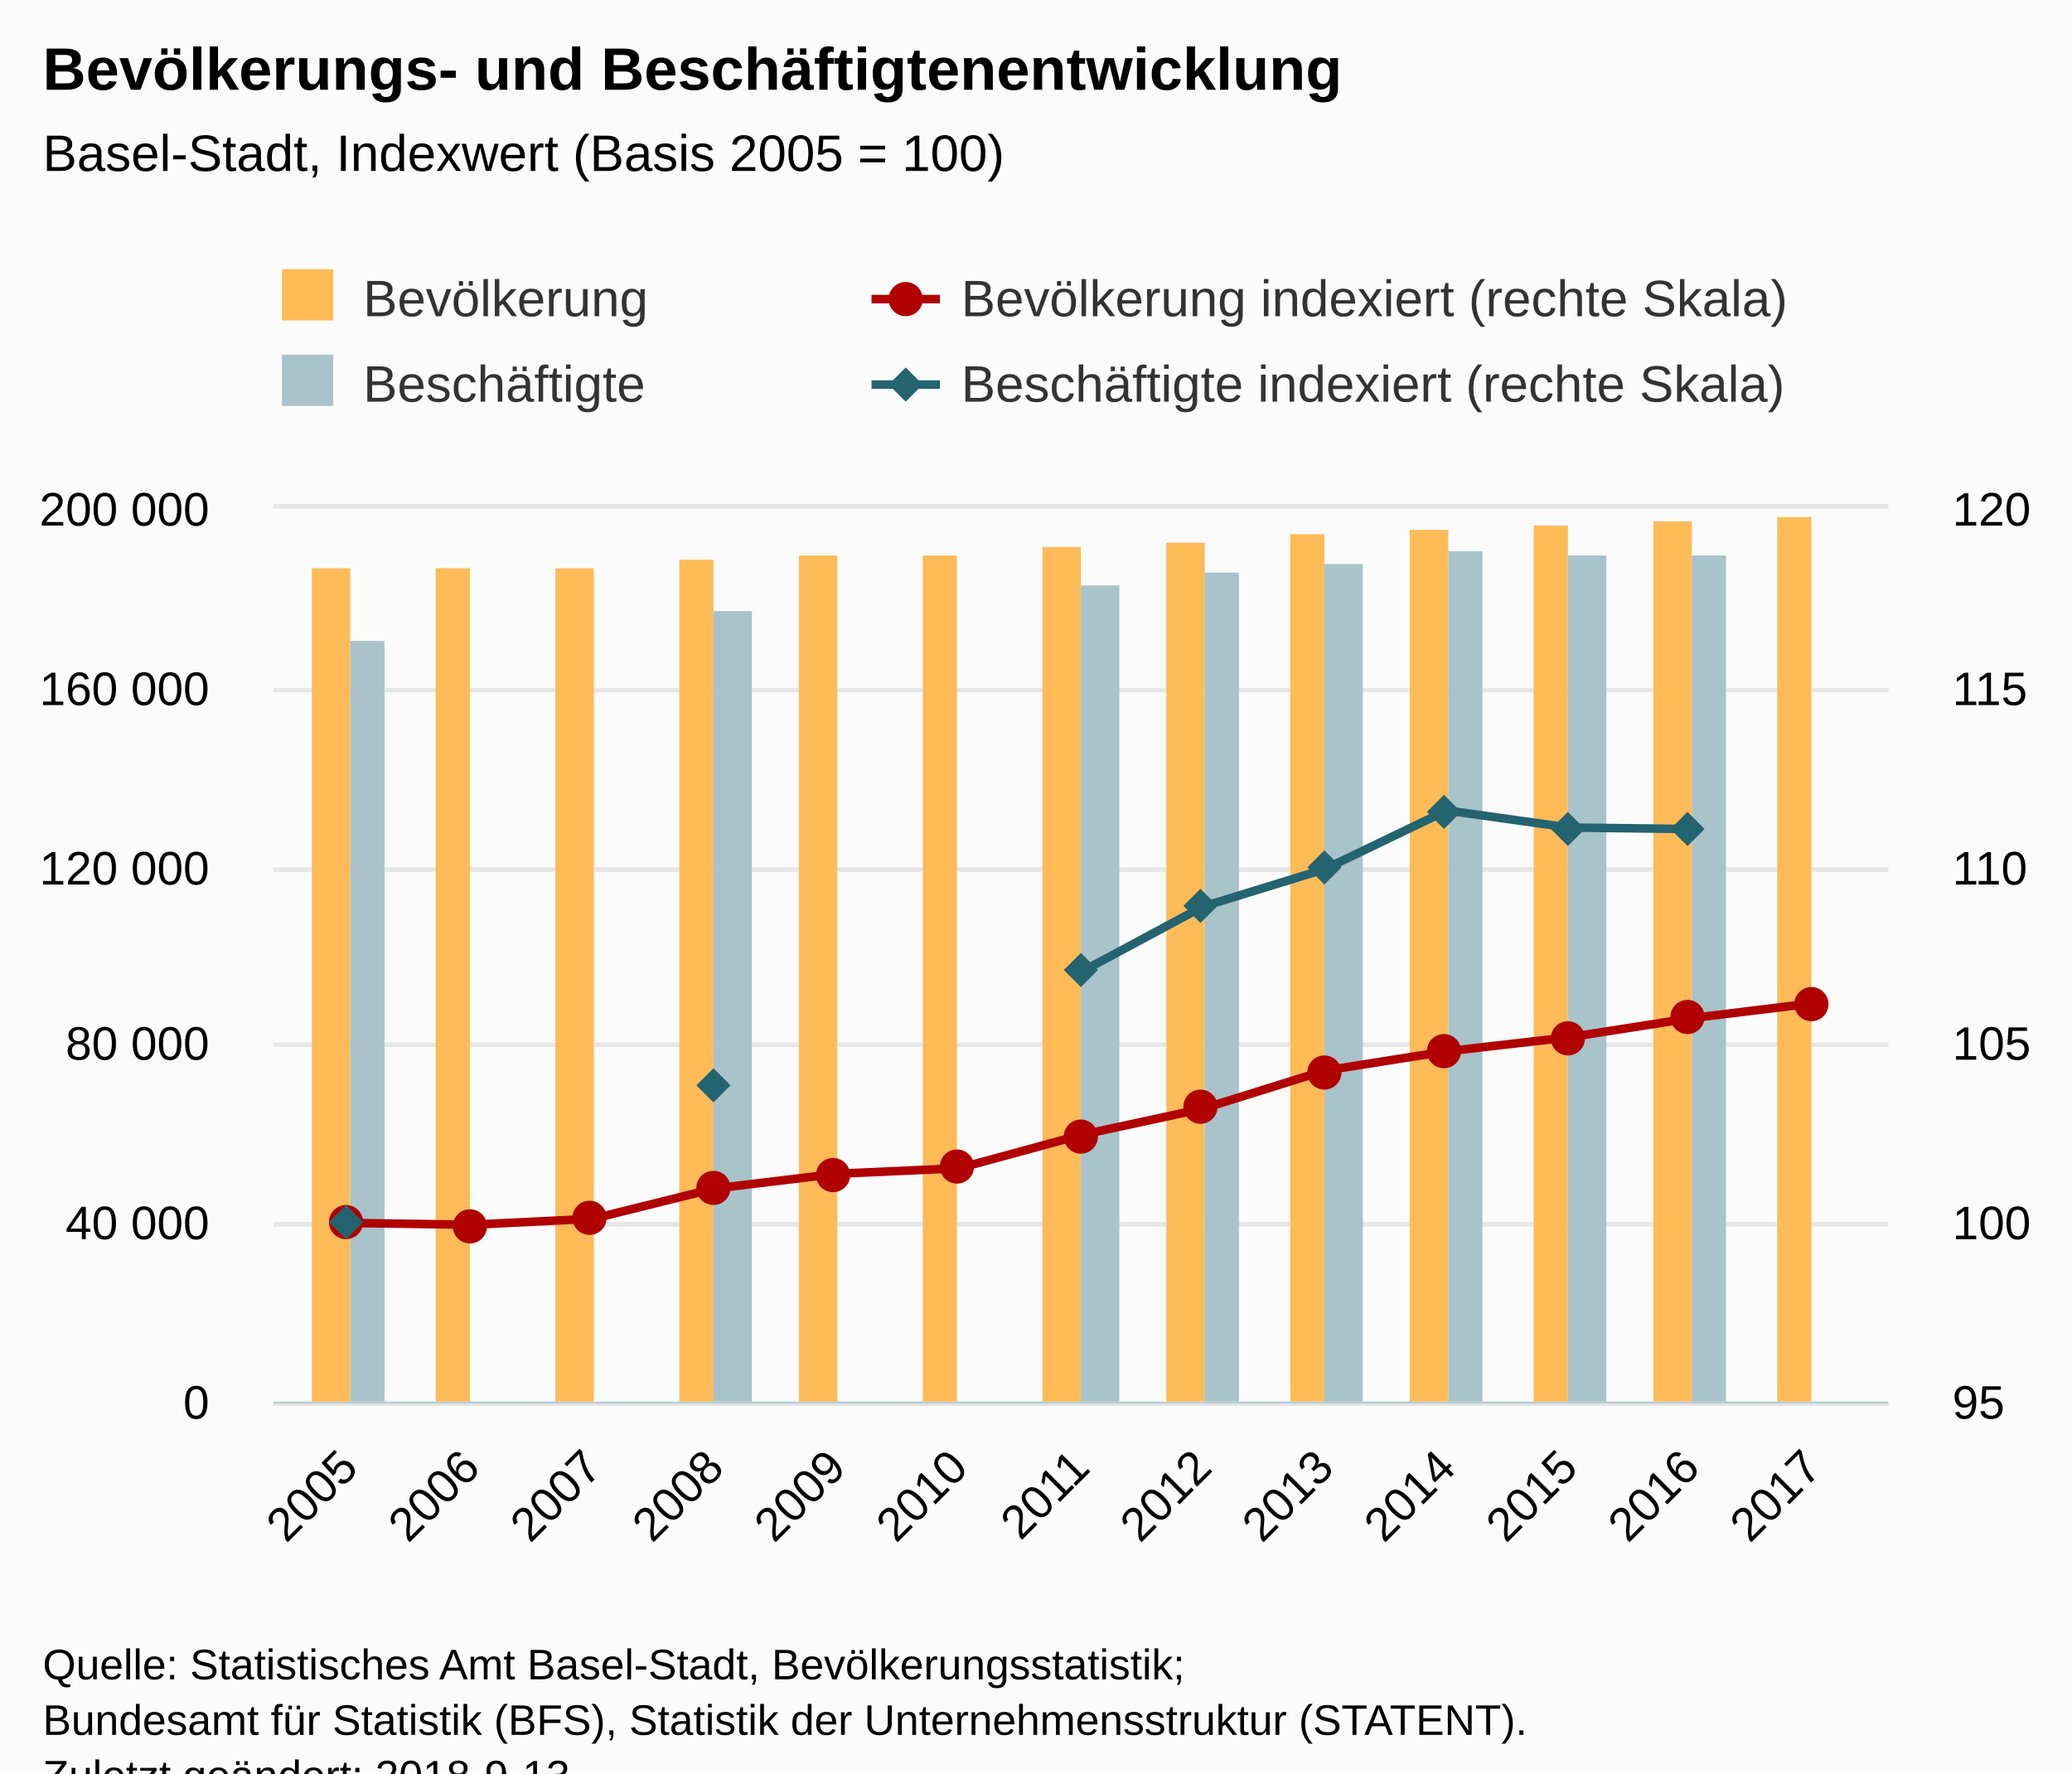
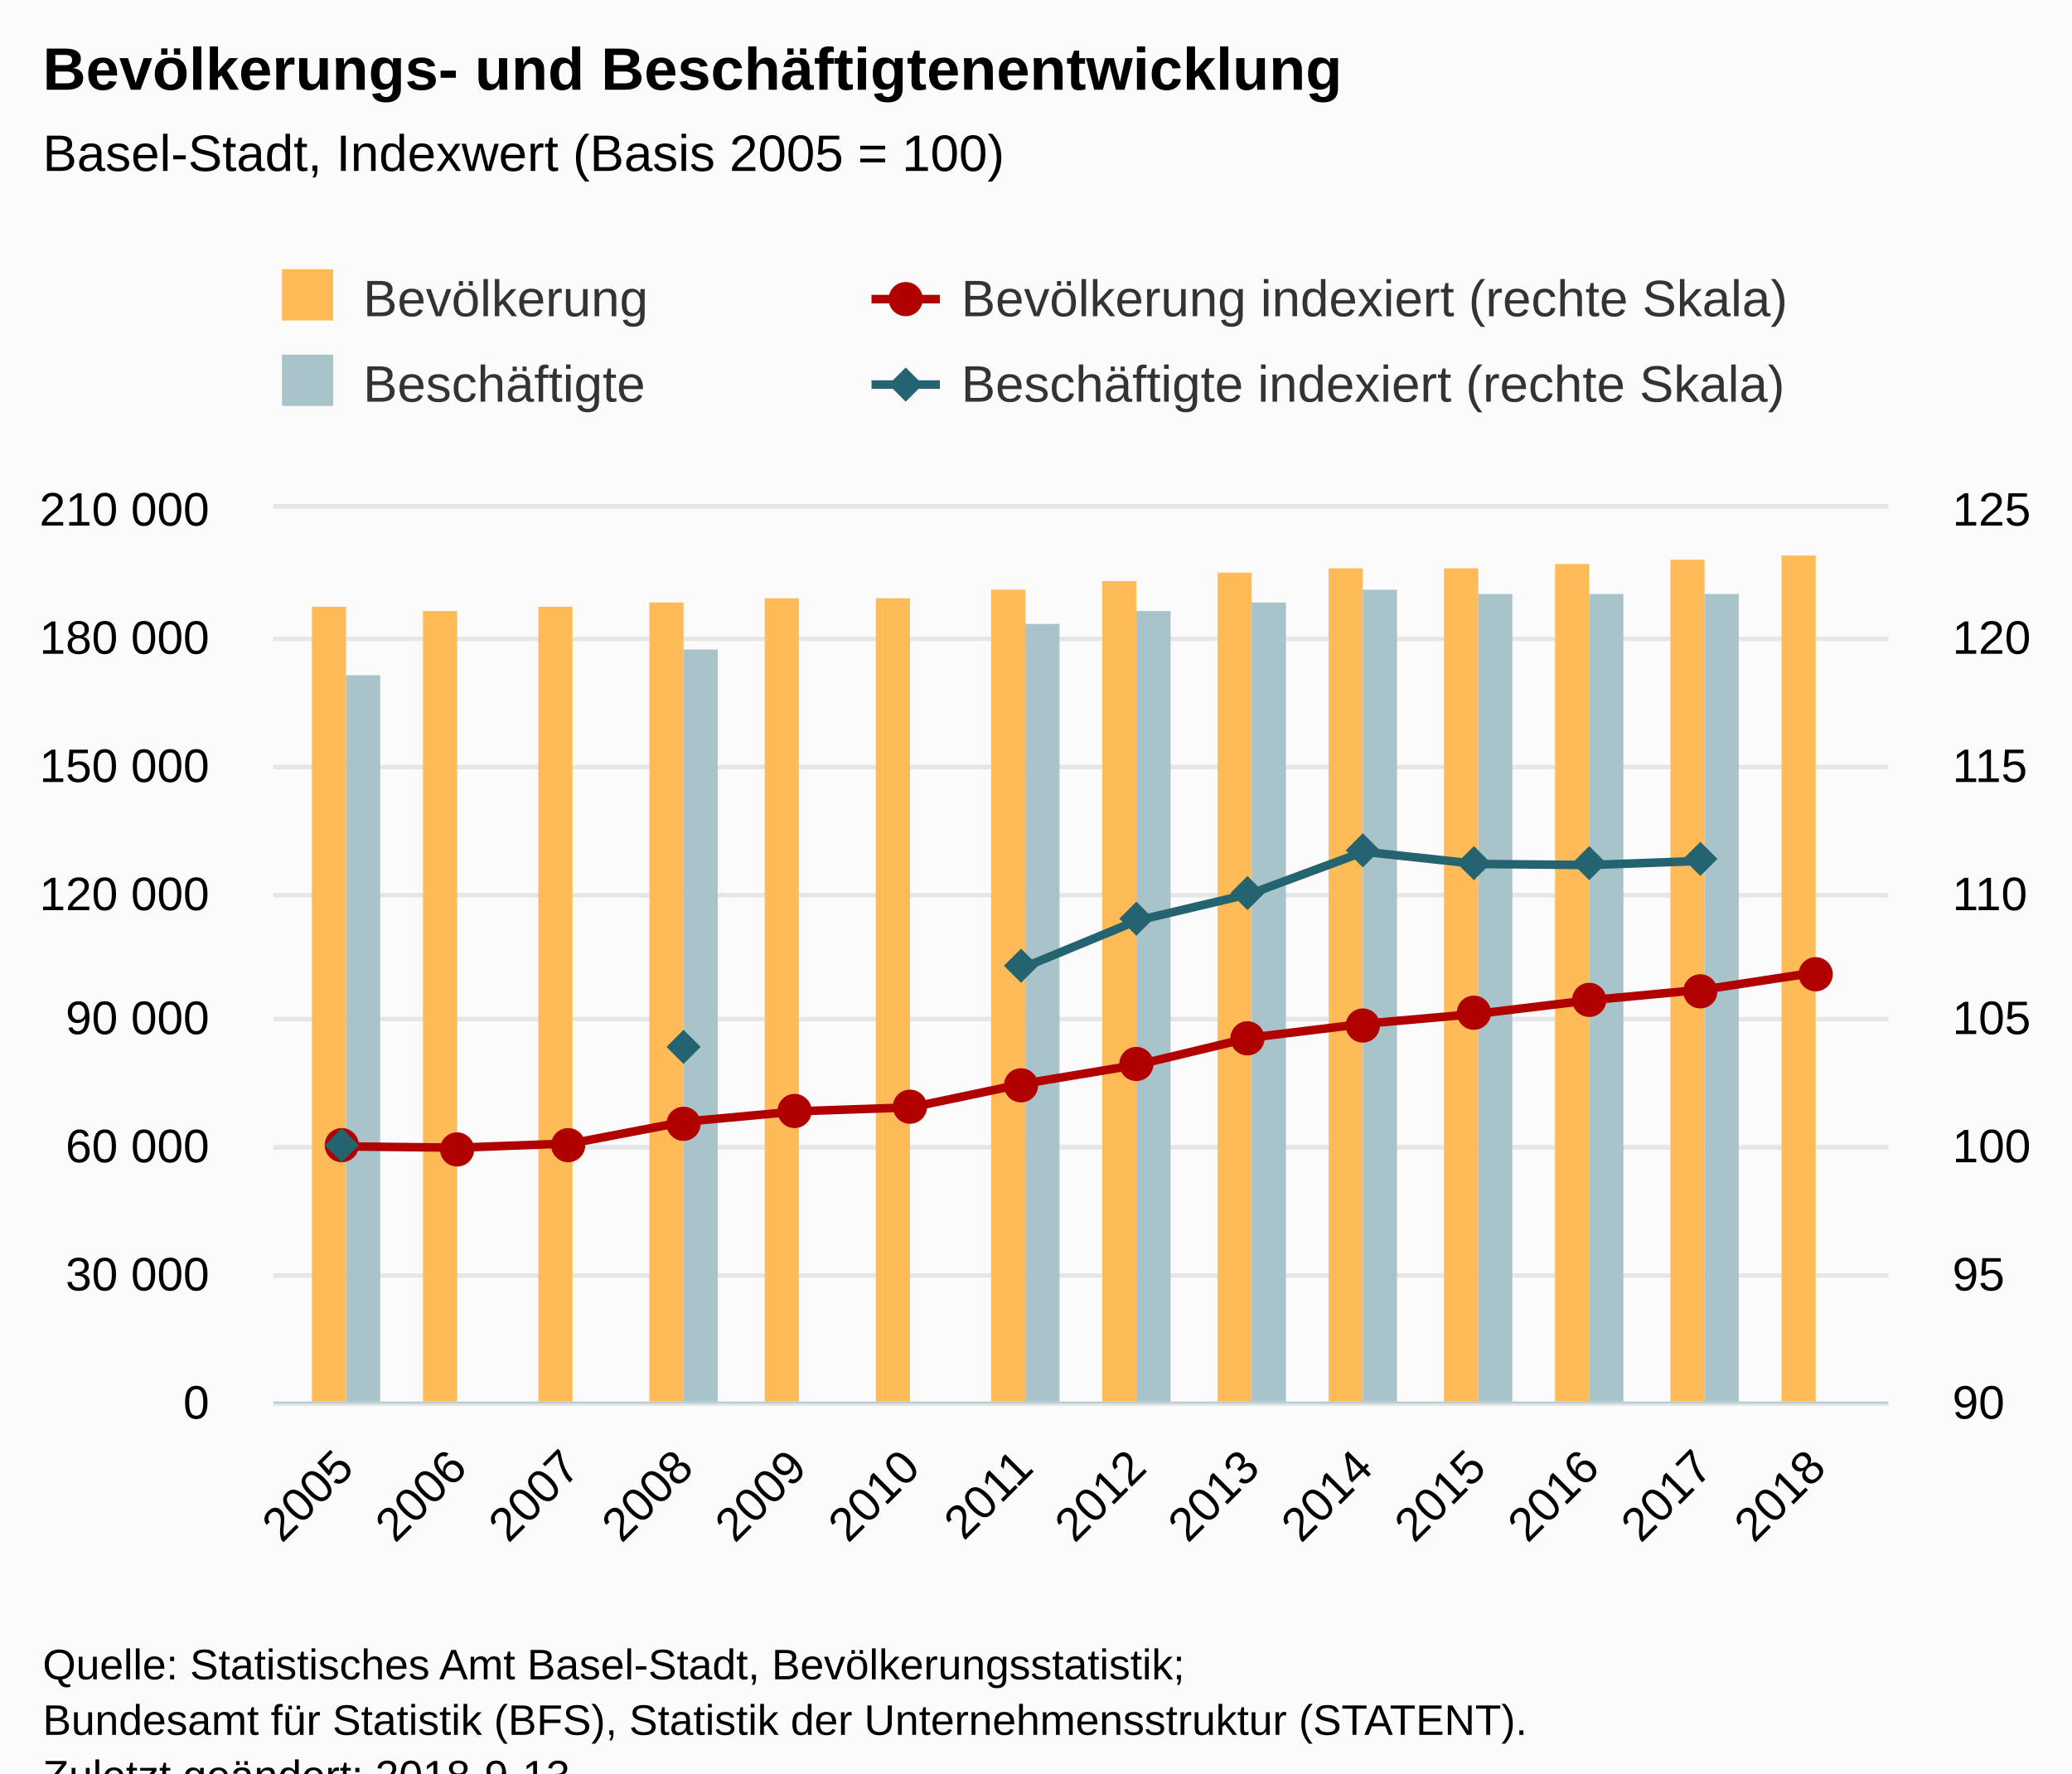
<svg xmlns="http://www.w3.org/2000/svg" version="1.1" class="highcharts-root" style="font-family:Arial;font-size:12px;" viewBox="0 0 485 415">
  <defs>
-     <clipPath id="highcharts-stty1fa-8">
+     <clipPath id="highcharts-tqg1bzi-8">
      <rect x="0" y="0" width="378" height="209" fill="none" />
    </clipPath>
-     <clipPath id="highcharts-stty1fa-9">
+     <clipPath id="highcharts-tqg1bzi-9">
      <rect x="0" y="0" width="378" height="209" fill="none" />
    </clipPath>
-     <clipPath id="highcharts-stty1fa-10">
+     <clipPath id="highcharts-tqg1bzi-10">
      <rect x="0" y="0" width="378" height="209" fill="none" />
    </clipPath>
  </defs>
  <rect fill="#fbfbfb" class="highcharts-background" x="0" y="0" width="485" height="428" rx="0" ry="0" />
  <rect fill="none" class="highcharts-plot-background" x="64" y="119" width="378" height="209" />
  <g class="highcharts-pane-group" data-z-index="0" />
  <g class="highcharts-grid highcharts-xaxis-grid " data-z-index="1">
-     <path fill="none" data-z-index="1" class="highcharts-grid-line" d="M 81.5 119 L 81.5 328" opacity="1" />
-     <path fill="none" data-z-index="1" class="highcharts-grid-line" d="M 109.5 119 L 109.5 328" opacity="1" />
-     <path fill="none" data-z-index="1" class="highcharts-grid-line" d="M 138.5 119 L 138.5 328" opacity="1" />
-     <path fill="none" data-z-index="1" class="highcharts-grid-line" d="M 166.5 119 L 166.5 328" opacity="1" />
-     <path fill="none" data-z-index="1" class="highcharts-grid-line" d="M 195.5 119 L 195.5 328" opacity="1" />
-     <path fill="none" data-z-index="1" class="highcharts-grid-line" d="M 223.5 119 L 223.5 328" opacity="1" />
-     <path fill="none" data-z-index="1" class="highcharts-grid-line" d="M 252.5 119 L 252.5 328" opacity="1" />
-     <path fill="none" data-z-index="1" class="highcharts-grid-line" d="M 281.5 119 L 281.5 328" opacity="1" />
-     <path fill="none" data-z-index="1" class="highcharts-grid-line" d="M 309.5 119 L 309.5 328" opacity="1" />
-     <path fill="none" data-z-index="1" class="highcharts-grid-line" d="M 338.5 119 L 338.5 328" opacity="1" />
-     <path fill="none" data-z-index="1" class="highcharts-grid-line" d="M 366.5 119 L 366.5 328" opacity="1" />
-     <path fill="none" data-z-index="1" class="highcharts-grid-line" d="M 395.5 119 L 395.5 328" opacity="1" />
-     <path fill="none" data-z-index="1" class="highcharts-grid-line" d="M 423.5 119 L 423.5 328" opacity="1" />
+     <path fill="none" data-z-index="1" class="highcharts-grid-line" d="M 80.5 119 L 80.5 328" opacity="1" />
+     <path fill="none" data-z-index="1" class="highcharts-grid-line" d="M 106.5 119 L 106.5 328" opacity="1" />
+     <path fill="none" data-z-index="1" class="highcharts-grid-line" d="M 133.5 119 L 133.5 328" opacity="1" />
+     <path fill="none" data-z-index="1" class="highcharts-grid-line" d="M 159.5 119 L 159.5 328" opacity="1" />
+     <path fill="none" data-z-index="1" class="highcharts-grid-line" d="M 186.5 119 L 186.5 328" opacity="1" />
+     <path fill="none" data-z-index="1" class="highcharts-grid-line" d="M 212.5 119 L 212.5 328" opacity="1" />
+     <path fill="none" data-z-index="1" class="highcharts-grid-line" d="M 239.5 119 L 239.5 328" opacity="1" />
+     <path fill="none" data-z-index="1" class="highcharts-grid-line" d="M 265.5 119 L 265.5 328" opacity="1" />
+     <path fill="none" data-z-index="1" class="highcharts-grid-line" d="M 292.5 119 L 292.5 328" opacity="1" />
+     <path fill="none" data-z-index="1" class="highcharts-grid-line" d="M 318.5 119 L 318.5 328" opacity="1" />
+     <path fill="none" data-z-index="1" class="highcharts-grid-line" d="M 345.5 119 L 345.5 328" opacity="1" />
+     <path fill="none" data-z-index="1" class="highcharts-grid-line" d="M 371.5 119 L 371.5 328" opacity="1" />
+     <path fill="none" data-z-index="1" class="highcharts-grid-line" d="M 398.5 119 L 398.5 328" opacity="1" />
+     <path fill="none" data-z-index="1" class="highcharts-grid-line" d="M 424.5 119 L 424.5 328" opacity="1" />
  </g>
  <g class="highcharts-grid highcharts-yaxis-grid " data-z-index="1">
    <path fill="none" stroke="#e6e6e6" stroke-width="1" data-z-index="1" class="highcharts-grid-line" d="M 64 328.5 L 442 328.5" opacity="1" />
-     <path fill="none" stroke="#e6e6e6" stroke-width="1" data-z-index="1" class="highcharts-grid-line" d="M 64 286.5 L 442 286.5" opacity="1" />
-     <path fill="none" stroke="#e6e6e6" stroke-width="1" data-z-index="1" class="highcharts-grid-line" d="M 64 244.5 L 442 244.5" opacity="1" />
-     <path fill="none" stroke="#e6e6e6" stroke-width="1" data-z-index="1" class="highcharts-grid-line" d="M 64 203.5 L 442 203.5" opacity="1" />
-     <path fill="none" stroke="#e6e6e6" stroke-width="1" data-z-index="1" class="highcharts-grid-line" d="M 64 161.5 L 442 161.5" opacity="1" />
+     <path fill="none" stroke="#e6e6e6" stroke-width="1" data-z-index="1" class="highcharts-grid-line" d="M 64 298.5 L 442 298.5" opacity="1" />
+     <path fill="none" stroke="#e6e6e6" stroke-width="1" data-z-index="1" class="highcharts-grid-line" d="M 64 268.5 L 442 268.5" opacity="1" />
+     <path fill="none" stroke="#e6e6e6" stroke-width="1" data-z-index="1" class="highcharts-grid-line" d="M 64 238.5 L 442 238.5" opacity="1" />
+     <path fill="none" stroke="#e6e6e6" stroke-width="1" data-z-index="1" class="highcharts-grid-line" d="M 64 209.5 L 442 209.5" opacity="1" />
+     <path fill="none" stroke="#e6e6e6" stroke-width="1" data-z-index="1" class="highcharts-grid-line" d="M 64 179.5 L 442 179.5" opacity="1" />
+     <path fill="none" stroke="#e6e6e6" stroke-width="1" data-z-index="1" class="highcharts-grid-line" d="M 64 149.5 L 442 149.5" opacity="1" />
    <path fill="none" stroke="#e6e6e6" stroke-width="1" data-z-index="1" class="highcharts-grid-line" d="M 64 118.5 L 442 118.5" opacity="1" />
  </g>
  <g class="highcharts-grid highcharts-yaxis-grid " data-z-index="1">
    <path fill="none" stroke="#e6e6e6" stroke-width="1" data-z-index="1" class="highcharts-grid-line" d="M 64 328.5 L 442 328.5" opacity="1" />
-     <path fill="none" stroke="#e6e6e6" stroke-width="1" data-z-index="1" class="highcharts-grid-line" d="M 64 286.5 L 442 286.5" opacity="1" />
-     <path fill="none" stroke="#e6e6e6" stroke-width="1" data-z-index="1" class="highcharts-grid-line" d="M 64 244.5 L 442 244.5" opacity="1" />
-     <path fill="none" stroke="#e6e6e6" stroke-width="1" data-z-index="1" class="highcharts-grid-line" d="M 64 203.5 L 442 203.5" opacity="1" />
-     <path fill="none" stroke="#e6e6e6" stroke-width="1" data-z-index="1" class="highcharts-grid-line" d="M 64 161.5 L 442 161.5" opacity="1" />
+     <path fill="none" stroke="#e6e6e6" stroke-width="1" data-z-index="1" class="highcharts-grid-line" d="M 64 298.5 L 442 298.5" opacity="1" />
+     <path fill="none" stroke="#e6e6e6" stroke-width="1" data-z-index="1" class="highcharts-grid-line" d="M 64 268.5 L 442 268.5" opacity="1" />
+     <path fill="none" stroke="#e6e6e6" stroke-width="1" data-z-index="1" class="highcharts-grid-line" d="M 64 238.5 L 442 238.5" opacity="1" />
+     <path fill="none" stroke="#e6e6e6" stroke-width="1" data-z-index="1" class="highcharts-grid-line" d="M 64 209.5 L 442 209.5" opacity="1" />
+     <path fill="none" stroke="#e6e6e6" stroke-width="1" data-z-index="1" class="highcharts-grid-line" d="M 64 179.5 L 442 179.5" opacity="1" />
+     <path fill="none" stroke="#e6e6e6" stroke-width="1" data-z-index="1" class="highcharts-grid-line" d="M 64 149.5 L 442 149.5" opacity="1" />
    <path fill="none" stroke="#e6e6e6" stroke-width="1" data-z-index="1" class="highcharts-grid-line" d="M 64 118.5 L 442 118.5" opacity="1" />
  </g>
  <rect fill="none" class="highcharts-plot-border" data-z-index="1" x="64" y="119" width="378" height="209" />
  <g class="highcharts-axis highcharts-xaxis " data-z-index="2">
    <path fill="none" class="highcharts-axis-line" stroke="#B9CFD7" stroke-width="0.5" data-z-index="7" d="M 64 328.25 L 442 328.25" />
  </g>
  <g class="highcharts-axis highcharts-yaxis " data-z-index="2">
    <path fill="none" class="highcharts-axis-line" data-z-index="7" d="M 64 119 L 64 328" />
  </g>
  <g class="highcharts-axis highcharts-yaxis " data-z-index="2">
    <path fill="none" class="highcharts-axis-line" data-z-index="7" d="M 442 119 L 442 328" />
  </g>
  <g class="highcharts-series-group" data-z-index="3">
-     <g data-z-index="0.1" class="highcharts-series highcharts-series-0 highcharts-column-series " transform="translate(64,119) scale(1 1)" clip-path="url(#highcharts-stty1fa-9)">
-       <rect x="9" y="14" width="9" height="196" fill="#FFBB58" class="highcharts-point" />
-       <rect x="38" y="14" width="8" height="196" fill="#FFBB58" class="highcharts-point" />
-       <rect x="66" y="14" width="9" height="196" fill="#FFBB58" class="highcharts-point" />
-       <rect x="95" y="12" width="8" height="198" fill="#FFBB58" class="highcharts-point" />
-       <rect x="123" y="11" width="9" height="199" fill="#FFBB58" class="highcharts-point" />
-       <rect x="152" y="11" width="8" height="199" fill="#FFBB58" class="highcharts-point" />
-       <rect x="180" y="9" width="9" height="201" fill="#FFBB58" class="highcharts-point" />
-       <rect x="209" y="8" width="9" height="202" fill="#FFBB58" class="highcharts-point" />
-       <rect x="238" y="6" width="8" height="204" fill="#FFBB58" class="highcharts-point" />
-       <rect x="266" y="5" width="9" height="205" fill="#FFBB58" class="highcharts-point" />
-       <rect x="295" y="4" width="8" height="206" fill="#FFBB58" class="highcharts-point" />
-       <rect x="323" y="3" width="9" height="207" fill="#FFBB58" class="highcharts-point" />
-       <rect x="352" y="2" width="8" height="208" fill="#FFBB58" class="highcharts-point" />
+     <g data-z-index="0.1" class="highcharts-series highcharts-series-0 highcharts-column-series " transform="translate(64,119) scale(1 1)" clip-path="url(#highcharts-tqg1bzi-9)">
+       <rect x="9" y="23" width="8" height="187" fill="#FFBB58" class="highcharts-point" />
+       <rect x="35" y="24" width="8" height="186" fill="#FFBB58" class="highcharts-point" />
+       <rect x="62" y="23" width="8" height="187" fill="#FFBB58" class="highcharts-point" />
+       <rect x="88" y="22" width="8" height="188" fill="#FFBB58" class="highcharts-point" />
+       <rect x="115" y="21" width="8" height="189" fill="#FFBB58" class="highcharts-point" />
+       <rect x="141" y="21" width="8" height="189" fill="#FFBB58" class="highcharts-point" />
+       <rect x="168" y="19" width="8" height="191" fill="#FFBB58" class="highcharts-point" />
+       <rect x="194" y="17" width="8" height="193" fill="#FFBB58" class="highcharts-point" />
+       <rect x="221" y="15" width="8" height="195" fill="#FFBB58" class="highcharts-point" />
+       <rect x="247" y="14" width="8" height="196" fill="#FFBB58" class="highcharts-point" />
+       <rect x="274" y="14" width="8" height="196" fill="#FFBB58" class="highcharts-point" />
+       <rect x="300" y="13" width="8" height="197" fill="#FFBB58" class="highcharts-point" />
+       <rect x="327" y="12" width="8" height="198" fill="#FFBB58" class="highcharts-point" />
+       <rect x="353" y="11" width="8" height="199" fill="#FFBB58" class="highcharts-point" />
    </g>
    <g data-z-index="0.1" class="highcharts-markers highcharts-series-0 highcharts-column-series " transform="translate(64,119) scale(1 1)" clip-path="none" />
-     <g data-z-index="0.1" class="highcharts-series highcharts-series-1 highcharts-column-series " transform="translate(64,119) scale(1 1)" clip-path="url(#highcharts-stty1fa-9)">
-       <rect x="18" y="31" width="8" height="179" fill="#A8C3CA" class="highcharts-point" />
-       <rect x="103" y="24" width="9" height="186" fill="#A8C3CA" class="highcharts-point" />
-       <rect x="189" y="18" width="9" height="192" fill="#A8C3CA" class="highcharts-point" />
-       <rect x="218" y="15" width="8" height="195" fill="#A8C3CA" class="highcharts-point" />
-       <rect x="246" y="13" width="9" height="197" fill="#A8C3CA" class="highcharts-point" />
-       <rect x="275" y="10" width="8" height="200" fill="#A8C3CA" class="highcharts-point" />
-       <rect x="303" y="11" width="9" height="199" fill="#A8C3CA" class="highcharts-point" />
-       <rect x="332" y="11" width="8" height="199" fill="#A8C3CA" class="highcharts-point" />
+     <g data-z-index="0.1" class="highcharts-series highcharts-series-1 highcharts-column-series " transform="translate(64,119) scale(1 1)" clip-path="url(#highcharts-tqg1bzi-9)">
+       <rect x="17" y="39" width="8" height="171" fill="#A8C3CA" class="highcharts-point" />
+       <rect x="96" y="33" width="8" height="177" fill="#A8C3CA" class="highcharts-point" />
+       <rect x="176" y="27" width="8" height="183" fill="#A8C3CA" class="highcharts-point" />
+       <rect x="202" y="24" width="8" height="186" fill="#A8C3CA" class="highcharts-point" />
+       <rect x="229" y="22" width="8" height="188" fill="#A8C3CA" class="highcharts-point" />
+       <rect x="255" y="19" width="8" height="191" fill="#A8C3CA" class="highcharts-point" />
+       <rect x="282" y="20" width="8" height="190" fill="#A8C3CA" class="highcharts-point" />
+       <rect x="308" y="20" width="8" height="190" fill="#A8C3CA" class="highcharts-point" />
+       <rect x="335" y="20" width="8" height="190" fill="#A8C3CA" class="highcharts-point" />
    </g>
    <g data-z-index="0.1" class="highcharts-markers highcharts-series-1 highcharts-column-series " transform="translate(64,119) scale(1 1)" clip-path="none" />
-     <g data-z-index="0.1" class="highcharts-series highcharts-series-2 highcharts-line-series " transform="translate(64,119) scale(1 1)" clip-path="url(#highcharts-stty1fa-10)">
-       <path fill="none" d="M 17.701 167.2 L 46.251 167.624 L 74.801 166.214 L 103.35 159.124 L 131.9 155.685 L 160.45 154.401 L 189 146.628 L 217.55 140.461 L 246.1 131.541 L 274.65 127.028 L 303.199 123.76 L 331.749 119.291 L 360.299 115.804" class="highcharts-graph" data-z-index="1" stroke="#B00000" stroke-width="2" stroke-linejoin="round" stroke-linecap="round" />
+     <g data-z-index="0.1" class="highcharts-series highcharts-series-2 highcharts-line-series " transform="translate(64,119) scale(1 1)" clip-path="url(#highcharts-tqg1bzi-10)">
+       <path fill="none" d="M 16.7 149.286 L 43.208 149.588 L 69.715 148.582 L 96.223 143.517 L 122.731 141.061 L 149.238 140.144 L 175.746 134.592 L 202.254 130.186 L 228.762 123.815 L 255.269 120.592 L 281.777 118.257 L 308.285 115.065 L 334.792 112.574 L 361.3 108.535" class="highcharts-graph" data-z-index="1" stroke="#B00000" stroke-width="2" stroke-linejoin="round" stroke-linecap="round" />
    </g>
    <g data-z-index="0.1" class="highcharts-markers highcharts-series-2 highcharts-line-series " transform="translate(64,119) scale(1 1)" clip-path="none">
-       <path fill="#B00000" d="M 21 167 A 4 4 0 1 1 21 166.996 Z" class="highcharts-point" />
-       <path fill="#B00000" d="M 50 168 A 4 4 0 1 1 50 167.996 Z" class="highcharts-point" />
-       <path fill="#B00000" d="M 78 166 A 4 4 0 1 1 78 165.996 Z" class="highcharts-point" />
-       <path fill="#B00000" d="M 107 159 A 4 4 0 1 1 107 158.996 Z" class="highcharts-point" />
-       <path fill="#B00000" d="M 135 156 A 4 4 0 1 1 135 155.996 Z" class="highcharts-point" />
-       <path fill="#B00000" d="M 164 154 A 4 4 0 1 1 164 153.996 Z" class="highcharts-point" />
-       <path fill="#B00000" d="M 193 147 A 4 4 0 1 1 193 146.996 Z" class="highcharts-point" />
-       <path fill="#B00000" d="M 221 140 A 4 4 0 1 1 221 139.996 Z" class="highcharts-point" />
-       <path fill="#B00000" d="M 250 132 A 4 4 0 1 1 250 131.996 Z" class="highcharts-point" />
-       <path fill="#B00000" d="M 278 127 A 4 4 0 1 1 278 126.996 Z" class="highcharts-point" />
-       <path fill="#B00000" d="M 307 124 A 4 4 0 1 1 307 123.996 Z" class="highcharts-point" />
-       <path fill="#B00000" d="M 335 119 A 4 4 0 1 1 335 118.996 Z" class="highcharts-point" />
-       <path fill="#B00000" d="M 364 116 A 4 4 0 1 1 364 115.996 Z" class="highcharts-point" />
-     </g>
-     <g data-z-index="0.1" class="highcharts-series highcharts-series-3 highcharts-line-series " transform="translate(64,119) scale(1 1)" clip-path="url(#highcharts-stty1fa-10)">
-       <path fill="none" d="M 17.701 167.2 M 103.35 135.102 M 189 108.49 L 217.55 93.176 L 246.1 84.395 L 274.65 70.668 L 303.199 74.664 L 331.749 75.015" class="highcharts-graph" data-z-index="1" stroke="#246370" stroke-width="2" stroke-linejoin="round" stroke-linecap="round" />
+       <path fill="#B00000" d="M 20 149 A 4 4 0 1 1 20 148.996 Z" class="highcharts-point" />
+       <path fill="#B00000" d="M 47 150 A 4 4 0 1 1 47 149.996 Z" class="highcharts-point" />
+       <path fill="#B00000" d="M 73 149 A 4 4 0 1 1 73 148.996 Z" class="highcharts-point" />
+       <path fill="#B00000" d="M 100 144 A 4 4 0 1 1 100 143.996 Z" class="highcharts-point" />
+       <path fill="#B00000" d="M 126 141 A 4 4 0 1 1 126 140.996 Z" class="highcharts-point" />
+       <path fill="#B00000" d="M 153 140 A 4 4 0 1 1 153 139.996 Z" class="highcharts-point" />
+       <path fill="#B00000" d="M 179 135 A 4 4 0 1 1 179 134.996 Z" class="highcharts-point" />
+       <path fill="#B00000" d="M 206 130 A 4 4 0 1 1 206 129.996 Z" class="highcharts-point" />
+       <path fill="#B00000" d="M 232 124 A 4 4 0 1 1 232 123.996 Z" class="highcharts-point" />
+       <path fill="#B00000" d="M 259 121 A 4 4 0 1 1 259 120.996 Z" class="highcharts-point" />
+       <path fill="#B00000" d="M 285 118 A 4 4 0 1 1 285 117.996 Z" class="highcharts-point" />
+       <path fill="#B00000" d="M 312 115 A 4 4 0 1 1 312 114.996 Z" class="highcharts-point" />
+       <path fill="#B00000" d="M 338 113 A 4 4 0 1 1 338 112.996 Z" class="highcharts-point" />
+       <path fill="#B00000" d="M 365 109 A 4 4 0 1 1 365 108.996 Z" class="highcharts-point" />
+     </g>
+     <g data-z-index="0.1" class="highcharts-series highcharts-series-3 highcharts-line-series " transform="translate(64,119) scale(1 1)" clip-path="url(#highcharts-tqg1bzi-10)">
+       <path fill="none" d="M 16.7 149.286 M 96.223 126.359 M 175.746 107.35 L 202.254 96.412 L 228.762 90.139 L 255.269 80.334 L 281.777 83.189 L 308.285 83.439 L 334.792 82.448" class="highcharts-graph" data-z-index="1" stroke="#246370" stroke-width="2" stroke-linejoin="round" stroke-linecap="round" />
    </g>
    <g data-z-index="0.1" class="highcharts-markers highcharts-series-3 highcharts-line-series " transform="translate(64,119) scale(1 1)" clip-path="none">
-       <path fill="#246370" d="M 17 163 L 21 167 17 171 13 167 Z" class="highcharts-point" />
-       <path fill="#246370" d="M 103 131 L 107 135 103 139 99 135 Z" class="highcharts-point" />
-       <path fill="#246370" d="M 189 104 L 193 108 189 112 185 108 Z" class="highcharts-point" />
-       <path fill="#246370" d="M 217 89 L 221 93 217 97 213 93 Z" class="highcharts-point" />
-       <path fill="#246370" d="M 246 80 L 250 84 246 88 242 84 Z" class="highcharts-point" />
-       <path fill="#246370" d="M 274 67 L 278 71 274 75 270 71 Z" class="highcharts-point" />
-       <path fill="#246370" d="M 303 71 L 307 75 303 79 299 75 Z" class="highcharts-point" />
-       <path fill="#246370" d="M 331 71 L 335 75 331 79 327 75 Z" class="highcharts-point" />
+       <path fill="#246370" d="M 16 145 L 20 149 16 153 12 149 Z" class="highcharts-point" />
+       <path fill="#246370" d="M 96 122 L 100 126 96 130 92 126 Z" class="highcharts-point" />
+       <path fill="#246370" d="M 175 103 L 179 107 175 111 171 107 Z" class="highcharts-point" />
+       <path fill="#246370" d="M 202 92 L 206 96 202 100 198 96 Z" class="highcharts-point" />
+       <path fill="#246370" d="M 228 86 L 232 90 228 94 224 90 Z" class="highcharts-point" />
+       <path fill="#246370" d="M 255 76 L 259 80 255 84 251 80 Z" class="highcharts-point" />
+       <path fill="#246370" d="M 281 79 L 285 83 281 87 277 83 Z" class="highcharts-point" />
+       <path fill="#246370" d="M 308 79 L 312 83 308 87 304 83 Z" class="highcharts-point" />
+       <path fill="#246370" d="M 334 78 L 338 82 334 86 330 82 Z" class="highcharts-point" />
    </g>
  </g>
  <text x="10" text-anchor="start" class="highcharts-title" data-z-index="4" style="color:#000000;font-size:14px;font-weight:bold;fill:#000000;" y="21">
    <tspan>Bevölkerungs- und Beschäftigtenentwicklung</tspan>
  </text>
  <text x="10" text-anchor="start" class="highcharts-subtitle" data-z-index="4" style="color:#000000;font-size:12px;font-weight:normal;font-family:Arial;fill:#000000;" y="40">
    <tspan>Basel-Stadt, Indexwert (Basis 2005 = 100)</tspan>
  </text>
  <g class="highcharts-legend" data-z-index="7" transform="translate(56,56)">
    <rect fill="none" class="highcharts-legend-box" rx="0" ry="0" x="0" y="0" width="276" height="51" visibility="visible" />
    <g data-z-index="1">
      <g>
        <g class="highcharts-legend-item highcharts-column-series highcharts-color-undefined highcharts-series-0" data-z-index="1" transform="translate(8,3)">
          <text x="21" style="color:#333333;font-size:12px;font-weight:normal;cursor:pointer;white-space:nowrap;fill:#333333;" text-anchor="start" data-z-index="2" y="15">
            <tspan>Bevölkerung</tspan>
          </text>
          <rect x="2" y="4" width="12" height="12" fill="#FFBB58" class="highcharts-point" data-z-index="3" />
        </g>
        <g class="highcharts-legend-item highcharts-line-series highcharts-color-undefined highcharts-series-2" data-z-index="1" transform="translate(148,3)">
          <path fill="none" d="M 0 11 L 16 11" class="highcharts-graph" stroke="#B00000" stroke-width="2" />
          <path fill="#B00000" d="M 12 11 A 4 4 0 1 1 12 10.996 Z" class="highcharts-point" />
          <text x="21" y="15" style="color:#333333;font-size:12px;font-weight:normal;cursor:pointer;white-space:nowrap;fill:#333333;" text-anchor="start" data-z-index="2">
            <tspan>Bevölkerung indexiert (rechte Skala)</tspan>
          </text>
        </g>
        <g class="highcharts-legend-item highcharts-column-series highcharts-color-undefined highcharts-series-1" data-z-index="1" transform="translate(8,23)">
          <text x="21" y="15" style="color:#333333;font-size:12px;font-weight:normal;cursor:pointer;white-space:nowrap;fill:#333333;" text-anchor="start" data-z-index="2">
            <tspan>Beschäftigte</tspan>
          </text>
          <rect x="2" y="4" width="12" height="12" fill="#A8C3CA" class="highcharts-point" data-z-index="3" />
        </g>
        <g class="highcharts-legend-item highcharts-line-series highcharts-color-undefined highcharts-series-3" data-z-index="1" transform="translate(148,23)">
          <path fill="none" d="M 0 11 L 16 11" class="highcharts-graph" stroke="#246370" stroke-width="2" />
          <path fill="#246370" d="M 8 7 L 12 11 8 15 4 11 Z" class="highcharts-point" />
          <text x="21" y="15" style="color:#333333;font-size:12px;font-weight:normal;cursor:pointer;white-space:nowrap;fill:#333333;" text-anchor="start" data-z-index="2">
            <tspan>Beschäftigte indexiert (rechte Skala)</tspan>
          </text>
        </g>
      </g>
    </g>
  </g>
  <g class="highcharts-axis-labels highcharts-xaxis-labels " data-z-index="7">
-     <text x="84.294" style="color:#000000;cursor:default;font-size:11px;fill:#000000;" text-anchor="end" transform="translate(0,0) rotate(-45 84.29363 344)" y="344" opacity="1">2005</text>
-     <text x="112.843" style="color:#000000;cursor:default;font-size:11px;fill:#000000;" text-anchor="end" transform="translate(0,0) rotate(-45 112.8435 344)" y="344" opacity="1">2006</text>
-     <text x="141.393" style="color:#000000;cursor:default;font-size:11px;fill:#000000;" text-anchor="end" transform="translate(0,0) rotate(-45 141.3933 344)" y="344" opacity="1">2007</text>
-     <text x="169.943" style="color:#000000;cursor:default;font-size:11px;fill:#000000;" text-anchor="end" transform="translate(0,0) rotate(-45 169.9432 344)" y="344" opacity="1">2008</text>
-     <text x="198.493" style="color:#000000;cursor:default;font-size:11px;fill:#000000;" text-anchor="end" transform="translate(0,0) rotate(-45 198.493 344)" y="344" opacity="1">2009</text>
-     <text x="227.043" style="color:#000000;cursor:default;font-size:11px;fill:#000000;" text-anchor="end" transform="translate(0,0) rotate(-45 227.0429 344)" y="344" opacity="1">2010</text>
-     <text x="255.593" style="color:#000000;cursor:default;font-size:11px;fill:#000000;" text-anchor="end" transform="translate(0,0) rotate(-45 255.5927 344)" y="344" opacity="1">2011</text>
-     <text x="284.143" style="color:#000000;cursor:default;font-size:11px;fill:#000000;" text-anchor="end" transform="translate(0,0) rotate(-45 284.1426 344)" y="344" opacity="1">2012</text>
-     <text x="312.692" style="color:#000000;cursor:default;font-size:11px;fill:#000000;" text-anchor="end" transform="translate(0,0) rotate(-45 312.6924 344)" y="344" opacity="1">2013</text>
-     <text x="341.242" style="color:#000000;cursor:default;font-size:11px;fill:#000000;" text-anchor="end" transform="translate(0,0) rotate(-45 341.2423 344)" y="344" opacity="1">2014</text>
-     <text x="369.792" style="color:#000000;cursor:default;font-size:11px;fill:#000000;" text-anchor="end" transform="translate(0,0) rotate(-45 369.7921 344)" y="344" opacity="1">2015</text>
-     <text x="398.342" style="color:#000000;cursor:default;font-size:11px;fill:#000000;" text-anchor="end" transform="translate(0,0) rotate(-45 398.342 344)" y="344" opacity="1">2016</text>
-     <text x="426.892" style="color:#000000;cursor:default;font-size:11px;fill:#000000;" text-anchor="end" transform="translate(0,0) rotate(-45 426.8918 344)" y="344" opacity="1">2017</text>
+     <text x="83.293" style="color:#000000;cursor:default;font-size:11px;fill:#000000;" text-anchor="end" transform="translate(0,0) rotate(-45 83.29258 344)" y="344" opacity="1">2005</text>
+     <text x="109.8" style="color:#000000;cursor:default;font-size:11px;fill:#000000;" text-anchor="end" transform="translate(0,0) rotate(-45 109.8003 344)" y="344" opacity="1">2006</text>
+     <text x="136.308" style="color:#000000;cursor:default;font-size:11px;fill:#000000;" text-anchor="end" transform="translate(0,0) rotate(-45 136.308 344)" y="344" opacity="1">2007</text>
+     <text x="162.816" style="color:#000000;cursor:default;font-size:11px;fill:#000000;" text-anchor="end" transform="translate(0,0) rotate(-45 162.8157 344)" y="344" opacity="1">2008</text>
+     <text x="189.323" style="color:#000000;cursor:default;font-size:11px;fill:#000000;" text-anchor="end" transform="translate(0,0) rotate(-45 189.3234 344)" y="344" opacity="1">2009</text>
+     <text x="215.831" style="color:#000000;cursor:default;font-size:11px;fill:#000000;" text-anchor="end" transform="translate(0,0) rotate(-45 215.8312 344)" y="344" opacity="1">2010</text>
+     <text x="242.339" style="color:#000000;cursor:default;font-size:11px;fill:#000000;" text-anchor="end" transform="translate(0,0) rotate(-45 242.3389 344)" y="344" opacity="1">2011</text>
+     <text x="268.847" style="color:#000000;cursor:default;font-size:11px;fill:#000000;" text-anchor="end" transform="translate(0,0) rotate(-45 268.8466 344)" y="344" opacity="1">2012</text>
+     <text x="295.354" style="color:#000000;cursor:default;font-size:11px;fill:#000000;" text-anchor="end" transform="translate(0,0) rotate(-45 295.3543 344)" y="344" opacity="1">2013</text>
+     <text x="321.862" style="color:#000000;cursor:default;font-size:11px;fill:#000000;" text-anchor="end" transform="translate(0,0) rotate(-45 321.862 344)" y="344" opacity="1">2014</text>
+     <text x="348.37" style="color:#000000;cursor:default;font-size:11px;fill:#000000;" text-anchor="end" transform="translate(0,0) rotate(-45 348.3697 344)" y="344" opacity="1">2015</text>
+     <text x="374.877" style="color:#000000;cursor:default;font-size:11px;fill:#000000;" text-anchor="end" transform="translate(0,0) rotate(-45 374.8774 344)" y="344" opacity="1">2016</text>
+     <text x="401.385" style="color:#000000;cursor:default;font-size:11px;fill:#000000;" text-anchor="end" transform="translate(0,0) rotate(-45 401.3852 344)" y="344" opacity="1">2017</text>
+     <text x="427.893" style="color:#000000;cursor:default;font-size:11px;fill:#000000;" text-anchor="end" transform="translate(0,0) rotate(-45 427.8929 344)" y="344" opacity="1">2018</text>
  </g>
  <g class="highcharts-axis-labels highcharts-yaxis-labels " data-z-index="7">
    <text x="49" style="color:black;cursor:default;font-size:11px;fill:black;" text-anchor="end" transform="translate(0,0)" y="332" opacity="1">0</text>
-     <text x="49" style="color:black;cursor:default;font-size:11px;fill:black;" text-anchor="end" transform="translate(0,0)" y="290" opacity="1">
-       <tspan>40 000</tspan>
-     </text>
-     <text x="49" style="color:black;cursor:default;font-size:11px;fill:black;" text-anchor="end" transform="translate(0,0)" y="248" opacity="1">
-       <tspan>80 000</tspan>
-     </text>
-     <text x="49" style="color:black;cursor:default;font-size:11px;fill:black;" text-anchor="end" transform="translate(0,0)" y="207" opacity="1">
+     <text x="49" style="color:black;cursor:default;font-size:11px;fill:black;" text-anchor="end" transform="translate(0,0)" y="302" opacity="1">
+       <tspan>30 000</tspan>
+     </text>
+     <text x="49" style="color:black;cursor:default;font-size:11px;fill:black;" text-anchor="end" transform="translate(0,0)" y="272" opacity="1">
+       <tspan>60 000</tspan>
+     </text>
+     <text x="49" style="color:black;cursor:default;font-size:11px;fill:black;" text-anchor="end" transform="translate(0,0)" y="242" opacity="1">
+       <tspan>90 000</tspan>
+     </text>
+     <text x="49" style="color:black;cursor:default;font-size:11px;fill:black;" text-anchor="end" transform="translate(0,0)" y="213" opacity="1">
      <tspan>120 000</tspan>
    </text>
-     <text x="49" style="color:black;cursor:default;font-size:11px;fill:black;" text-anchor="end" transform="translate(0,0)" y="165" opacity="1">
-       <tspan>160 000</tspan>
+     <text x="49" style="color:black;cursor:default;font-size:11px;fill:black;" text-anchor="end" transform="translate(0,0)" y="183" opacity="1">
+       <tspan>150 000</tspan>
+     </text>
+     <text x="49" style="color:black;cursor:default;font-size:11px;fill:black;" text-anchor="end" transform="translate(0,0)" y="153" opacity="1">
+       <tspan>180 000</tspan>
    </text>
    <text x="49" style="color:black;cursor:default;font-size:11px;fill:black;" text-anchor="end" transform="translate(0,0)" y="123" opacity="1">
-       <tspan>200 000</tspan>
+       <tspan>210 000</tspan>
    </text>
  </g>
  <g class="highcharts-axis-labels highcharts-yaxis-labels " data-z-index="7">
-     <text x="457" style="color:black;cursor:default;font-size:11px;fill:black;" text-anchor="start" transform="translate(0,0)" y="332" opacity="1">95</text>
-     <text x="457" style="color:black;cursor:default;font-size:11px;fill:black;" text-anchor="start" transform="translate(0,0)" y="290" opacity="1">100</text>
-     <text x="457" style="color:black;cursor:default;font-size:11px;fill:black;" text-anchor="start" transform="translate(0,0)" y="248" opacity="1">105</text>
-     <text x="457" style="color:black;cursor:default;font-size:11px;fill:black;" text-anchor="start" transform="translate(0,0)" y="207" opacity="1">110</text>
-     <text x="457" style="color:black;cursor:default;font-size:11px;fill:black;" text-anchor="start" transform="translate(0,0)" y="165" opacity="1">115</text>
-     <text x="457" style="color:black;cursor:default;font-size:11px;fill:black;" text-anchor="start" transform="translate(0,0)" y="123" opacity="1">120</text>
+     <text x="457" style="color:black;cursor:default;font-size:11px;fill:black;" text-anchor="start" transform="translate(0,0)" y="332" opacity="1">90</text>
+     <text x="457" style="color:black;cursor:default;font-size:11px;fill:black;" text-anchor="start" transform="translate(0,0)" y="302" opacity="1">95</text>
+     <text x="457" style="color:black;cursor:default;font-size:11px;fill:black;" text-anchor="start" transform="translate(0,0)" y="272" opacity="1">100</text>
+     <text x="457" style="color:black;cursor:default;font-size:11px;fill:black;" text-anchor="start" transform="translate(0,0)" y="242" opacity="1">105</text>
+     <text x="457" style="color:black;cursor:default;font-size:11px;fill:black;" text-anchor="start" transform="translate(0,0)" y="213" opacity="1">110</text>
+     <text x="457" style="color:black;cursor:default;font-size:11px;fill:black;" text-anchor="start" transform="translate(0,0)" y="183" opacity="1">115</text>
+     <text x="457" style="color:black;cursor:default;font-size:11px;fill:black;" text-anchor="start" transform="translate(0,0)" y="153" opacity="1">120</text>
+     <text x="457" style="color:black;cursor:default;font-size:11px;fill:black;" text-anchor="start" transform="translate(0,0)" y="123" opacity="1">125</text>
  </g>
  <text x="10" class="highcharts-credits" text-anchor="start" data-z-index="8" style="cursor:default;color:#000000;font-size:10px;fill:#000000;" y="393">
    <tspan>Quelle: Statistisches Amt Basel-Stadt, Bevölkerungsstatistik;</tspan>
    <tspan x="10" dy="13">Bundesamt für Statistik (BFS), Statistik der Unternehmensstruktur (STATENT).</tspan>
    <tspan x="10" dy="13">Zuletzt geändert: 2018-9-13</tspan>
  </text>
</svg>
